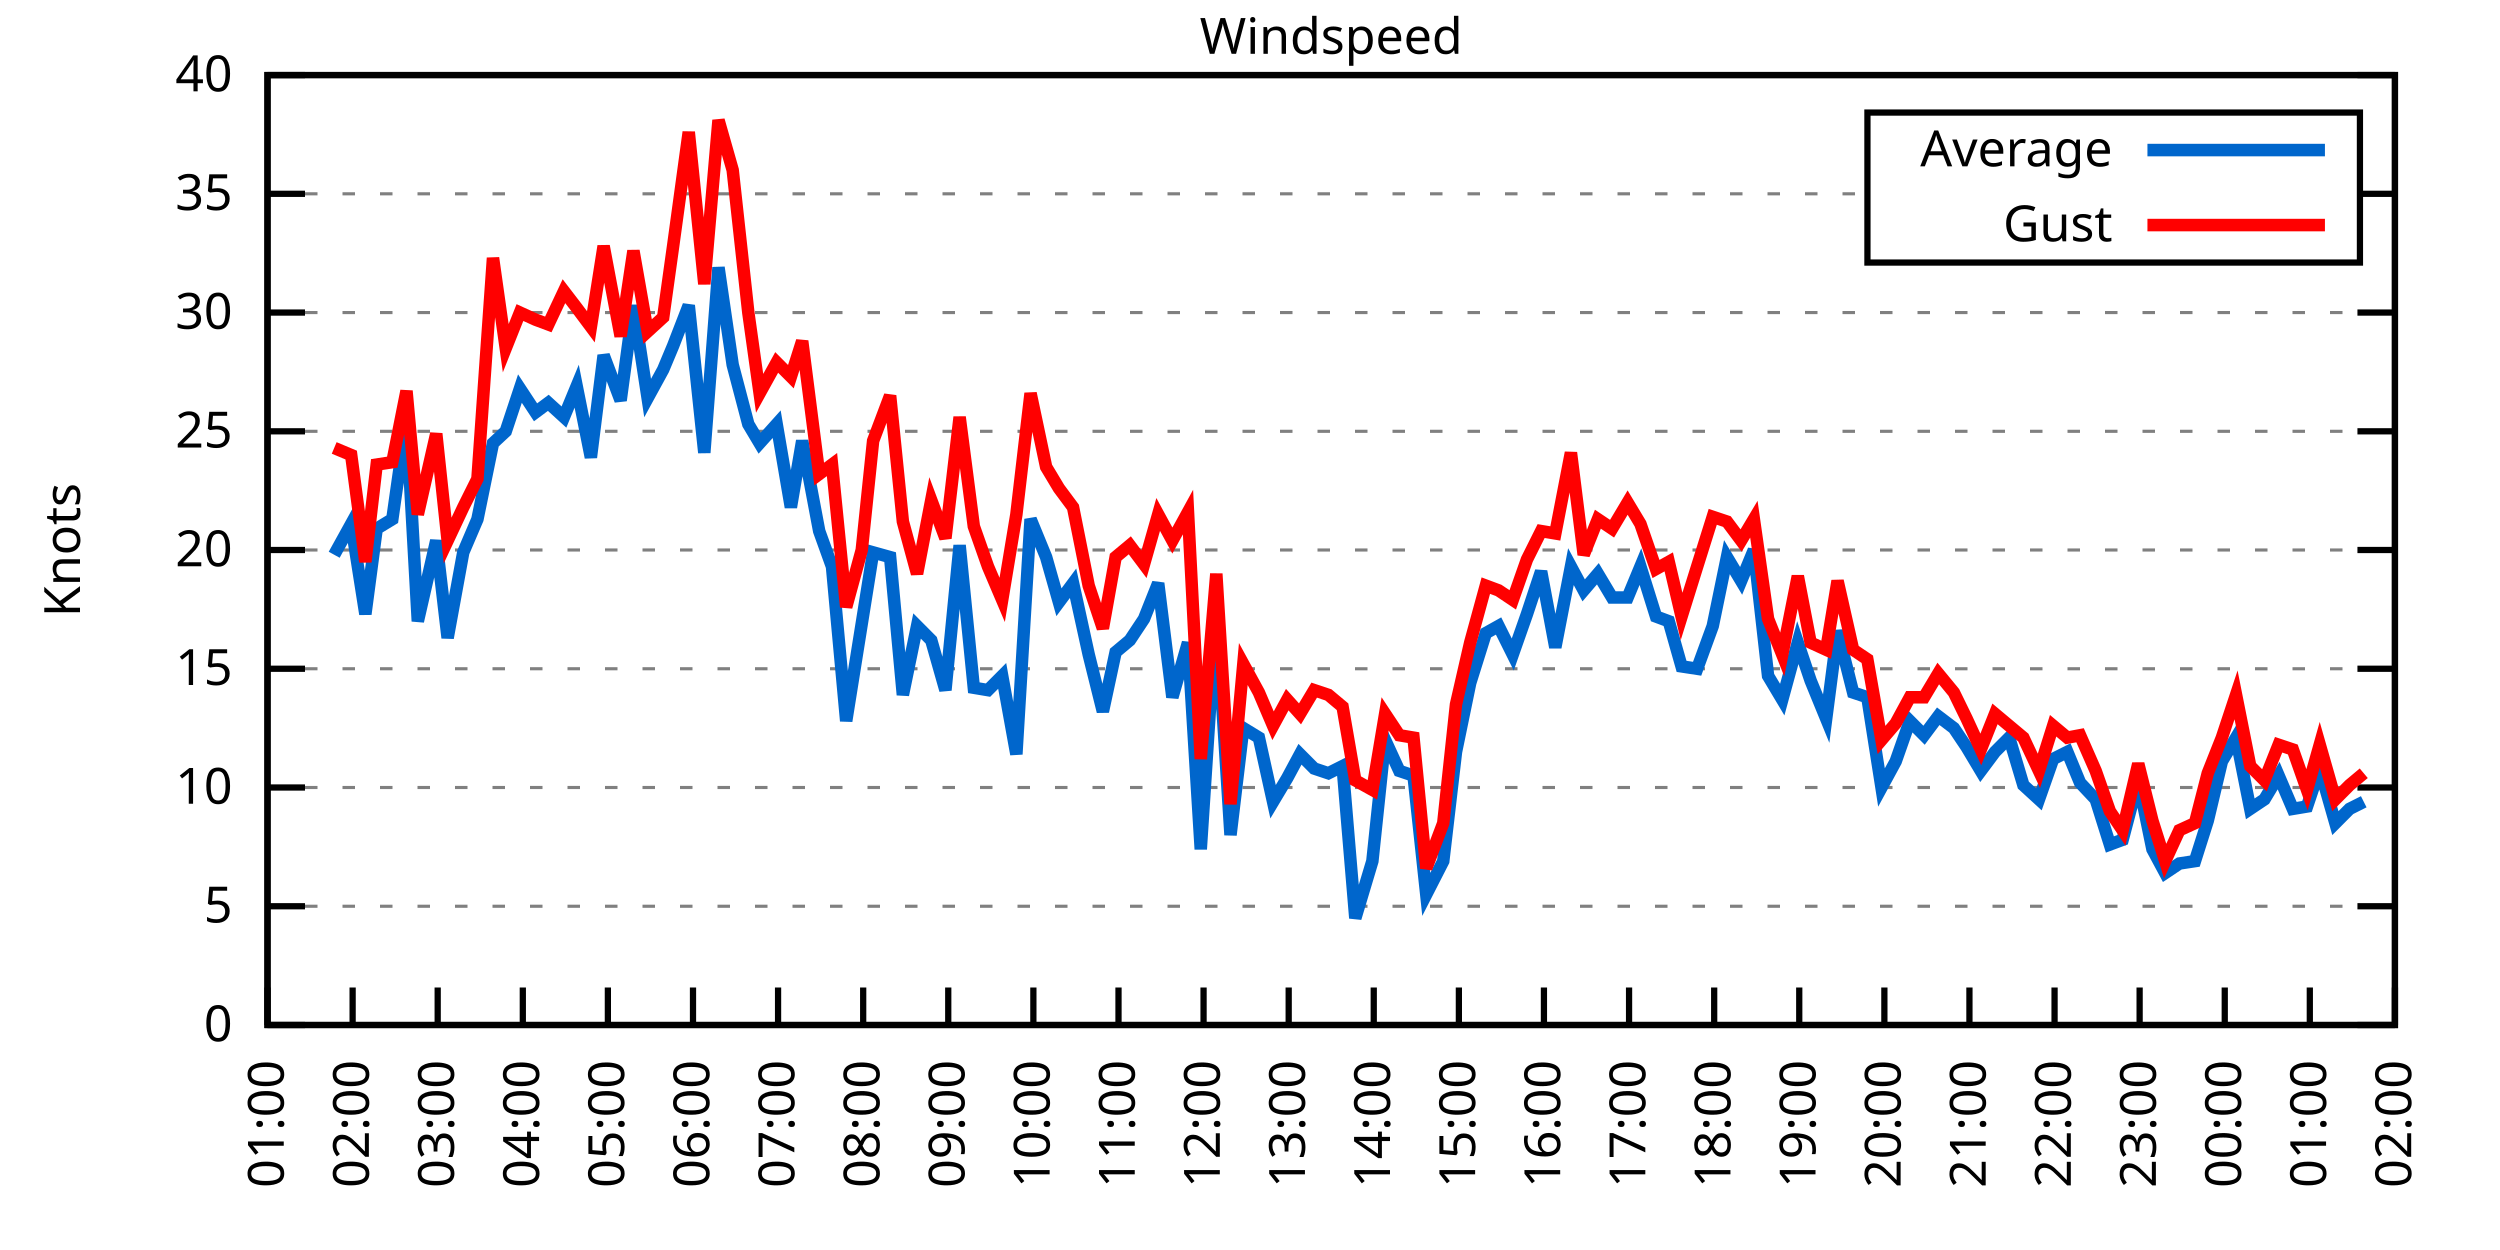
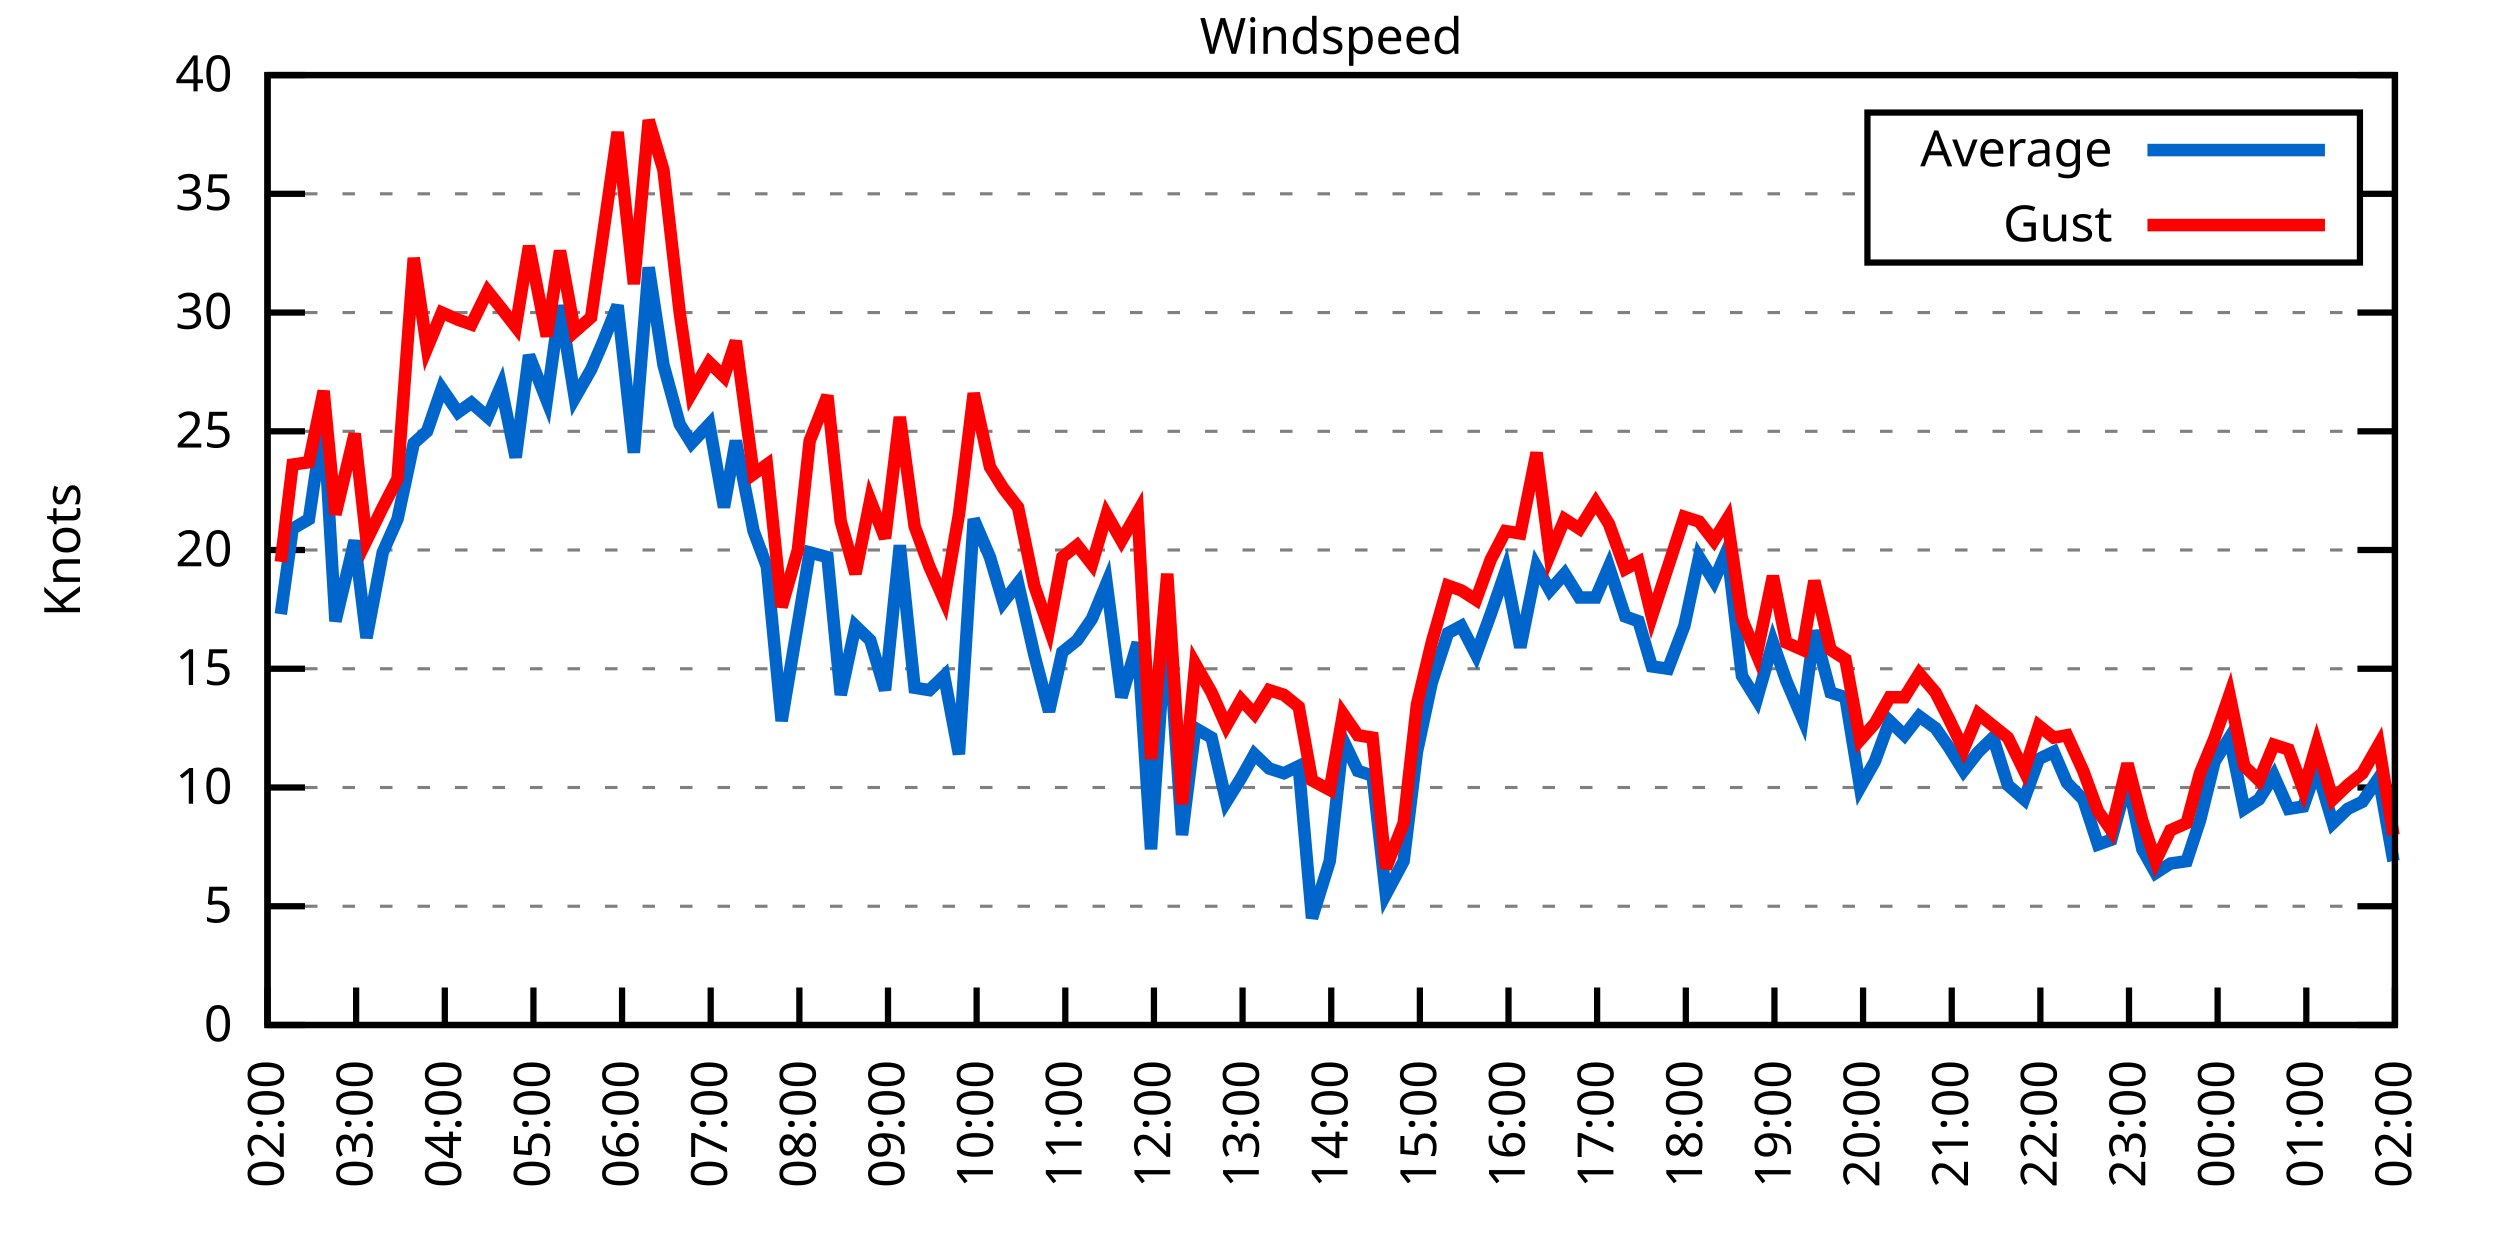
<svg xmlns="http://www.w3.org/2000/svg" xmlns:xlink="http://www.w3.org/1999/xlink" width="400" height="200" viewBox="0 0 400 200">
  <g id="gnuplot_canvas">
    <rect x="0" y="0" width="400" height="200" fill="none" />
    <defs>
      <circle id="gpDot" r="0.5" stroke-width="0.5" stroke="currentColor" />
      <path id="gpPt0" stroke-width="0.333" stroke="currentColor" d="M-1,0 h2 M0,-1 v2" />
      <path id="gpPt1" stroke-width="0.333" stroke="currentColor" d="M-1,-1 L1,1 M1,-1 L-1,1" />
      <path id="gpPt2" stroke-width="0.333" stroke="currentColor" d="M-1,0 L1,0 M0,-1 L0,1 M-1,-1 L1,1 M-1,1 L1,-1" />
      <rect id="gpPt3" stroke-width="0.333" stroke="currentColor" x="-1" y="-1" width="2" height="2" />
      <rect id="gpPt4" stroke-width="0.333" stroke="currentColor" fill="currentColor" x="-1" y="-1" width="2" height="2" />
      <circle id="gpPt5" stroke-width="0.333" stroke="currentColor" cx="0" cy="0" r="1" />
      <use xlink:href="#gpPt5" id="gpPt6" fill="currentColor" stroke="none" />
      <path id="gpPt7" stroke-width="0.333" stroke="currentColor" d="M0,-1.33 L-1.33,0.67 L1.33,0.67 z" />
      <use xlink:href="#gpPt7" id="gpPt8" fill="currentColor" stroke="none" />
      <use xlink:href="#gpPt7" id="gpPt9" stroke="currentColor" transform="rotate(180)" />
      <use xlink:href="#gpPt9" id="gpPt10" fill="currentColor" stroke="none" />
      <use xlink:href="#gpPt3" id="gpPt11" stroke="currentColor" transform="rotate(45)" />
      <use xlink:href="#gpPt11" id="gpPt12" fill="currentColor" stroke="none" />
      <path id="gpPt13" stroke-width="0.333" stroke="currentColor" d="M0,1.330 L1.265,0.411 L0.782,-1.067 L-0.782,-1.076 L-1.265,0.411 z" />
      <use xlink:href="#gpPt13" id="gpPt14" fill="currentColor" stroke="none" />
      <filter id="textbox" filterUnits="objectBoundingBox" x="0" y="0" height="1" width="1">
        <feFlood flood-color="white" flood-opacity="1" result="bgnd" />
        <feComposite in="SourceGraphic" in2="bgnd" operator="atop" />
      </filter>
      <filter id="greybox" filterUnits="objectBoundingBox" x="0" y="0" height="1" width="1">
        <feFlood flood-color="lightgrey" flood-opacity="1" result="grey" />
        <feComposite in="SourceGraphic" in2="grey" operator="atop" />
      </filter>
    </defs>
    <g fill="none" color="white" stroke="currentColor" stroke-width="1.00" stroke-linecap="butt" stroke-linejoin="miter">
</g>
    <g fill="none" color="black" stroke="currentColor" stroke-width="1.00" stroke-linecap="butt" stroke-linejoin="miter">
      <g stroke="none" shape-rendering="crispEdges">
        <polygon fill="rgb(255, 255, 255)" points="42.80,164.00 383.18,164.00 383.18,12.02 42.80,12.02 " />
      </g>
    </g>
    <g fill="none" color="black" stroke="currentColor" stroke-width="1.00" stroke-linecap="butt" stroke-linejoin="miter">
</g>
    <g fill="none" color="black" stroke="black" stroke-width="0.50" stroke-linecap="butt" stroke-linejoin="miter">
</g>
    <g fill="none" color="gray" stroke="currentColor" stroke-width="0.50" stroke-linecap="butt" stroke-linejoin="miter">
      <path stroke="gray" stroke-dasharray="2,4" class="gridline" d="M42.80,164.00 L383.19,164.00  " />
    </g>
    <g fill="none" color="gray" stroke="gray" stroke-width="1.00" stroke-linecap="butt" stroke-linejoin="miter">
</g>
    <g fill="none" color="black" stroke="currentColor" stroke-width="1.00" stroke-linecap="butt" stroke-linejoin="miter">
      <path stroke="black" d="M42.80,164.00 L48.80,164.00 M383.19,164.00 L377.19,164.00  " />
      <g transform="translate(37.20,166.60)" stroke="none" fill="black" font-family="Sans" font-size="8.00" text-anchor="end">
        <text>
          <tspan font-family="Sans"> 0</tspan>
        </text>
      </g>
    </g>
    <g fill="none" color="black" stroke="currentColor" stroke-width="1.00" stroke-linecap="butt" stroke-linejoin="miter">
</g>
    <g fill="none" color="black" stroke="black" stroke-width="0.50" stroke-linecap="butt" stroke-linejoin="miter">
</g>
    <g fill="none" color="gray" stroke="currentColor" stroke-width="0.50" stroke-linecap="butt" stroke-linejoin="miter">
      <path stroke="gray" stroke-dasharray="2,4" class="gridline" d="M42.80,145.00 L383.19,145.00  " />
    </g>
    <g fill="none" color="gray" stroke="gray" stroke-width="1.00" stroke-linecap="butt" stroke-linejoin="miter">
</g>
    <g fill="none" color="black" stroke="currentColor" stroke-width="1.00" stroke-linecap="butt" stroke-linejoin="miter">
      <path stroke="black" d="M42.80,145.00 L48.80,145.00 M383.19,145.00 L377.19,145.00  " />
      <g transform="translate(37.20,147.60)" stroke="none" fill="black" font-family="Sans" font-size="8.00" text-anchor="end">
        <text>
          <tspan font-family="Sans"> 5</tspan>
        </text>
      </g>
    </g>
    <g fill="none" color="black" stroke="currentColor" stroke-width="1.00" stroke-linecap="butt" stroke-linejoin="miter">
</g>
    <g fill="none" color="black" stroke="black" stroke-width="0.50" stroke-linecap="butt" stroke-linejoin="miter">
</g>
    <g fill="none" color="gray" stroke="currentColor" stroke-width="0.50" stroke-linecap="butt" stroke-linejoin="miter">
      <path stroke="gray" stroke-dasharray="2,4" class="gridline" d="M42.80,126.00 L383.19,126.00  " />
    </g>
    <g fill="none" color="gray" stroke="gray" stroke-width="1.00" stroke-linecap="butt" stroke-linejoin="miter">
</g>
    <g fill="none" color="black" stroke="currentColor" stroke-width="1.00" stroke-linecap="butt" stroke-linejoin="miter">
      <path stroke="black" d="M42.80,126.00 L48.80,126.00 M383.19,126.00 L377.19,126.00  " />
      <g transform="translate(37.20,128.60)" stroke="none" fill="black" font-family="Sans" font-size="8.00" text-anchor="end">
        <text>
          <tspan font-family="Sans"> 10</tspan>
        </text>
      </g>
    </g>
    <g fill="none" color="black" stroke="currentColor" stroke-width="1.00" stroke-linecap="butt" stroke-linejoin="miter">
</g>
    <g fill="none" color="black" stroke="black" stroke-width="0.50" stroke-linecap="butt" stroke-linejoin="miter">
</g>
    <g fill="none" color="gray" stroke="currentColor" stroke-width="0.50" stroke-linecap="butt" stroke-linejoin="miter">
      <path stroke="gray" stroke-dasharray="2,4" class="gridline" d="M42.80,107.00 L383.19,107.00  " />
    </g>
    <g fill="none" color="gray" stroke="gray" stroke-width="1.00" stroke-linecap="butt" stroke-linejoin="miter">
</g>
    <g fill="none" color="black" stroke="currentColor" stroke-width="1.00" stroke-linecap="butt" stroke-linejoin="miter">
      <path stroke="black" d="M42.80,107.00 L48.80,107.00 M383.19,107.00 L377.19,107.00  " />
      <g transform="translate(37.20,109.60)" stroke="none" fill="black" font-family="Sans" font-size="8.00" text-anchor="end">
        <text>
          <tspan font-family="Sans"> 15</tspan>
        </text>
      </g>
    </g>
    <g fill="none" color="black" stroke="currentColor" stroke-width="1.00" stroke-linecap="butt" stroke-linejoin="miter">
</g>
    <g fill="none" color="black" stroke="black" stroke-width="0.50" stroke-linecap="butt" stroke-linejoin="miter">
</g>
    <g fill="none" color="gray" stroke="currentColor" stroke-width="0.50" stroke-linecap="butt" stroke-linejoin="miter">
      <path stroke="gray" stroke-dasharray="2,4" class="gridline" d="M42.80,88.00 L383.19,88.00  " />
    </g>
    <g fill="none" color="gray" stroke="gray" stroke-width="1.00" stroke-linecap="butt" stroke-linejoin="miter">
</g>
    <g fill="none" color="black" stroke="currentColor" stroke-width="1.00" stroke-linecap="butt" stroke-linejoin="miter">
      <path stroke="black" d="M42.80,88.00 L48.80,88.00 M383.19,88.00 L377.19,88.00  " />
      <g transform="translate(37.20,90.60)" stroke="none" fill="black" font-family="Sans" font-size="8.00" text-anchor="end">
        <text>
          <tspan font-family="Sans"> 20</tspan>
        </text>
      </g>
    </g>
    <g fill="none" color="black" stroke="currentColor" stroke-width="1.00" stroke-linecap="butt" stroke-linejoin="miter">
</g>
    <g fill="none" color="black" stroke="black" stroke-width="0.50" stroke-linecap="butt" stroke-linejoin="miter">
</g>
    <g fill="none" color="gray" stroke="currentColor" stroke-width="0.50" stroke-linecap="butt" stroke-linejoin="miter">
      <path stroke="gray" stroke-dasharray="2,4" class="gridline" d="M42.80,69.01 L383.19,69.01  " />
    </g>
    <g fill="none" color="gray" stroke="gray" stroke-width="1.00" stroke-linecap="butt" stroke-linejoin="miter">
</g>
    <g fill="none" color="black" stroke="currentColor" stroke-width="1.00" stroke-linecap="butt" stroke-linejoin="miter">
      <path stroke="black" d="M42.80,69.01 L48.80,69.01 M383.19,69.01 L377.19,69.01  " />
      <g transform="translate(37.20,71.61)" stroke="none" fill="black" font-family="Sans" font-size="8.00" text-anchor="end">
        <text>
          <tspan font-family="Sans"> 25</tspan>
        </text>
      </g>
    </g>
    <g fill="none" color="black" stroke="currentColor" stroke-width="1.00" stroke-linecap="butt" stroke-linejoin="miter">
</g>
    <g fill="none" color="black" stroke="black" stroke-width="0.50" stroke-linecap="butt" stroke-linejoin="miter">
</g>
    <g fill="none" color="gray" stroke="currentColor" stroke-width="0.50" stroke-linecap="butt" stroke-linejoin="miter">
      <path stroke="gray" stroke-dasharray="2,4" class="gridline" d="M42.80,50.01 L383.19,50.01  " />
    </g>
    <g fill="none" color="gray" stroke="gray" stroke-width="1.00" stroke-linecap="butt" stroke-linejoin="miter">
</g>
    <g fill="none" color="black" stroke="currentColor" stroke-width="1.00" stroke-linecap="butt" stroke-linejoin="miter">
      <path stroke="black" d="M42.80,50.01 L48.80,50.01 M383.19,50.01 L377.19,50.01  " />
      <g transform="translate(37.20,52.61)" stroke="none" fill="black" font-family="Sans" font-size="8.00" text-anchor="end">
        <text>
          <tspan font-family="Sans"> 30</tspan>
        </text>
      </g>
    </g>
    <g fill="none" color="black" stroke="currentColor" stroke-width="1.00" stroke-linecap="butt" stroke-linejoin="miter">
</g>
    <g fill="none" color="black" stroke="black" stroke-width="0.50" stroke-linecap="butt" stroke-linejoin="miter">
</g>
    <g fill="none" color="gray" stroke="currentColor" stroke-width="0.50" stroke-linecap="butt" stroke-linejoin="miter">
      <path stroke="gray" stroke-dasharray="2,4" class="gridline" d="M42.80,31.01 L298.79,31.01 M377.59,31.01 L383.19,31.01  " />
    </g>
    <g fill="none" color="gray" stroke="gray" stroke-width="1.00" stroke-linecap="butt" stroke-linejoin="miter">
</g>
    <g fill="none" color="black" stroke="currentColor" stroke-width="1.00" stroke-linecap="butt" stroke-linejoin="miter">
      <path stroke="black" d="M42.80,31.01 L48.80,31.01 M383.19,31.01 L377.19,31.01  " />
      <g transform="translate(37.20,33.61)" stroke="none" fill="black" font-family="Sans" font-size="8.00" text-anchor="end">
        <text>
          <tspan font-family="Sans"> 35</tspan>
        </text>
      </g>
    </g>
    <g fill="none" color="black" stroke="currentColor" stroke-width="1.00" stroke-linecap="butt" stroke-linejoin="miter">
</g>
    <g fill="none" color="black" stroke="black" stroke-width="0.50" stroke-linecap="butt" stroke-linejoin="miter">
</g>
    <g fill="none" color="gray" stroke="currentColor" stroke-width="0.50" stroke-linecap="butt" stroke-linejoin="miter">
      <path stroke="gray" stroke-dasharray="2,4" class="gridline" d="M42.80,12.01 L383.19,12.01  " />
    </g>
    <g fill="none" color="gray" stroke="gray" stroke-width="1.00" stroke-linecap="butt" stroke-linejoin="miter">
</g>
    <g fill="none" color="black" stroke="currentColor" stroke-width="1.00" stroke-linecap="butt" stroke-linejoin="miter">
      <path stroke="black" d="M42.80,12.01 L48.80,12.01 M383.19,12.01 L377.19,12.01  " />
      <g transform="translate(37.20,14.61)" stroke="none" fill="black" font-family="Sans" font-size="8.00" text-anchor="end">
        <text>
          <tspan font-family="Sans"> 40</tspan>
        </text>
      </g>
    </g>
    <g fill="none" color="black" stroke="currentColor" stroke-width="1.00" stroke-linecap="butt" stroke-linejoin="miter">
      <path stroke="black" d="M42.80,164.00 L42.80,158.00  " />
      <g transform="translate(45.40,169.60) rotate(270.00)" stroke="none" fill="black" font-family="Sans" font-size="8.00" text-anchor="end">
        <text>
-           <tspan font-family="Sans">01:00</tspan>
-         </text>
-       </g>
-     </g>
-     <g fill="none" color="black" stroke="currentColor" stroke-width="1.00" stroke-linecap="butt" stroke-linejoin="miter">
-       <path stroke="black" d="M56.42,164.00 L56.42,158.00  " />
-       <g transform="translate(59.02,169.60) rotate(270.00)" stroke="none" fill="black" font-family="Sans" font-size="8.00" text-anchor="end">
-         <text>
          <tspan font-family="Sans">02:00</tspan>
        </text>
      </g>
    </g>
    <g fill="none" color="black" stroke="currentColor" stroke-width="1.00" stroke-linecap="butt" stroke-linejoin="miter">
-       <path stroke="black" d="M70.03,164.00 L70.03,158.00  " />
-       <g transform="translate(72.63,169.60) rotate(270.00)" stroke="none" fill="black" font-family="Sans" font-size="8.00" text-anchor="end">
+       <path stroke="black" d="M56.98,164.00 L56.98,158.00  " />
+       <g transform="translate(59.58,169.60) rotate(270.00)" stroke="none" fill="black" font-family="Sans" font-size="8.00" text-anchor="end">
        <text>
          <tspan font-family="Sans">03:00</tspan>
        </text>
      </g>
    </g>
    <g fill="none" color="black" stroke="currentColor" stroke-width="1.00" stroke-linecap="butt" stroke-linejoin="miter">
-       <path stroke="black" d="M83.65,164.00 L83.65,158.00  " />
-       <g transform="translate(86.25,169.60) rotate(270.00)" stroke="none" fill="black" font-family="Sans" font-size="8.00" text-anchor="end">
+       <path stroke="black" d="M71.17,164.00 L71.17,158.00  " />
+       <g transform="translate(73.77,169.60) rotate(270.00)" stroke="none" fill="black" font-family="Sans" font-size="8.00" text-anchor="end">
        <text>
          <tspan font-family="Sans">04:00</tspan>
        </text>
      </g>
    </g>
    <g fill="none" color="black" stroke="currentColor" stroke-width="1.00" stroke-linecap="butt" stroke-linejoin="miter">
-       <path stroke="black" d="M97.26,164.00 L97.26,158.00  " />
-       <g transform="translate(99.86,169.60) rotate(270.00)" stroke="none" fill="black" font-family="Sans" font-size="8.00" text-anchor="end">
+       <path stroke="black" d="M85.35,164.00 L85.35,158.00  " />
+       <g transform="translate(87.95,169.60) rotate(270.00)" stroke="none" fill="black" font-family="Sans" font-size="8.00" text-anchor="end">
        <text>
          <tspan font-family="Sans">05:00</tspan>
        </text>
      </g>
    </g>
    <g fill="none" color="black" stroke="currentColor" stroke-width="1.00" stroke-linecap="butt" stroke-linejoin="miter">
-       <path stroke="black" d="M110.88,164.00 L110.88,158.00  " />
-       <g transform="translate(113.48,169.60) rotate(270.00)" stroke="none" fill="black" font-family="Sans" font-size="8.00" text-anchor="end">
+       <path stroke="black" d="M99.53,164.00 L99.53,158.00  " />
+       <g transform="translate(102.13,169.60) rotate(270.00)" stroke="none" fill="black" font-family="Sans" font-size="8.00" text-anchor="end">
        <text>
          <tspan font-family="Sans">06:00</tspan>
        </text>
      </g>
    </g>
    <g fill="none" color="black" stroke="currentColor" stroke-width="1.00" stroke-linecap="butt" stroke-linejoin="miter">
-       <path stroke="black" d="M124.49,164.00 L124.49,158.00  " />
-       <g transform="translate(127.09,169.60) rotate(270.00)" stroke="none" fill="black" font-family="Sans" font-size="8.00" text-anchor="end">
+       <path stroke="black" d="M113.71,164.00 L113.71,158.00  " />
+       <g transform="translate(116.31,169.60) rotate(270.00)" stroke="none" fill="black" font-family="Sans" font-size="8.00" text-anchor="end">
        <text>
          <tspan font-family="Sans">07:00</tspan>
        </text>
      </g>
    </g>
    <g fill="none" color="black" stroke="currentColor" stroke-width="1.00" stroke-linecap="butt" stroke-linejoin="miter">
-       <path stroke="black" d="M138.11,164.00 L138.11,158.00  " />
-       <g transform="translate(140.71,169.60) rotate(270.00)" stroke="none" fill="black" font-family="Sans" font-size="8.00" text-anchor="end">
+       <path stroke="black" d="M127.90,164.00 L127.90,158.00  " />
+       <g transform="translate(130.50,169.60) rotate(270.00)" stroke="none" fill="black" font-family="Sans" font-size="8.00" text-anchor="end">
        <text>
          <tspan font-family="Sans">08:00</tspan>
        </text>
      </g>
    </g>
    <g fill="none" color="black" stroke="currentColor" stroke-width="1.00" stroke-linecap="butt" stroke-linejoin="miter">
-       <path stroke="black" d="M151.72,164.00 L151.72,158.00  " />
-       <g transform="translate(154.32,169.60) rotate(270.00)" stroke="none" fill="black" font-family="Sans" font-size="8.00" text-anchor="end">
+       <path stroke="black" d="M142.08,164.00 L142.08,158.00  " />
+       <g transform="translate(144.68,169.60) rotate(270.00)" stroke="none" fill="black" font-family="Sans" font-size="8.00" text-anchor="end">
        <text>
          <tspan font-family="Sans">09:00</tspan>
        </text>
      </g>
    </g>
    <g fill="none" color="black" stroke="currentColor" stroke-width="1.00" stroke-linecap="butt" stroke-linejoin="miter">
-       <path stroke="black" d="M165.34,164.00 L165.34,158.00  " />
-       <g transform="translate(167.94,169.60) rotate(270.00)" stroke="none" fill="black" font-family="Sans" font-size="8.00" text-anchor="end">
+       <path stroke="black" d="M156.26,164.00 L156.26,158.00  " />
+       <g transform="translate(158.86,169.60) rotate(270.00)" stroke="none" fill="black" font-family="Sans" font-size="8.00" text-anchor="end">
        <text>
          <tspan font-family="Sans">10:00</tspan>
        </text>
      </g>
    </g>
    <g fill="none" color="black" stroke="currentColor" stroke-width="1.00" stroke-linecap="butt" stroke-linejoin="miter">
-       <path stroke="black" d="M178.96,164.00 L178.96,158.00  " />
-       <g transform="translate(181.56,169.60) rotate(270.00)" stroke="none" fill="black" font-family="Sans" font-size="8.00" text-anchor="end">
+       <path stroke="black" d="M170.45,164.00 L170.45,158.00  " />
+       <g transform="translate(173.05,169.60) rotate(270.00)" stroke="none" fill="black" font-family="Sans" font-size="8.00" text-anchor="end">
        <text>
          <tspan font-family="Sans">11:00</tspan>
        </text>
      </g>
    </g>
    <g fill="none" color="black" stroke="currentColor" stroke-width="1.00" stroke-linecap="butt" stroke-linejoin="miter">
-       <path stroke="black" d="M192.57,164.00 L192.57,158.00  " />
-       <g transform="translate(195.17,169.60) rotate(270.00)" stroke="none" fill="black" font-family="Sans" font-size="8.00" text-anchor="end">
+       <path stroke="black" d="M184.63,164.00 L184.63,158.00  " />
+       <g transform="translate(187.23,169.60) rotate(270.00)" stroke="none" fill="black" font-family="Sans" font-size="8.00" text-anchor="end">
        <text>
          <tspan font-family="Sans">12:00</tspan>
        </text>
      </g>
    </g>
    <g fill="none" color="black" stroke="currentColor" stroke-width="1.00" stroke-linecap="butt" stroke-linejoin="miter">
-       <path stroke="black" d="M206.19,164.00 L206.19,158.00  " />
-       <g transform="translate(208.79,169.60) rotate(270.00)" stroke="none" fill="black" font-family="Sans" font-size="8.00" text-anchor="end">
+       <path stroke="black" d="M198.81,164.00 L198.81,158.00  " />
+       <g transform="translate(201.41,169.60) rotate(270.00)" stroke="none" fill="black" font-family="Sans" font-size="8.00" text-anchor="end">
        <text>
          <tspan font-family="Sans">13:00</tspan>
        </text>
      </g>
    </g>
    <g fill="none" color="black" stroke="currentColor" stroke-width="1.00" stroke-linecap="butt" stroke-linejoin="miter">
-       <path stroke="black" d="M219.80,164.00 L219.80,158.00  " />
-       <g transform="translate(222.40,169.60) rotate(270.00)" stroke="none" fill="black" font-family="Sans" font-size="8.00" text-anchor="end">
+       <path stroke="black" d="M213.00,164.00 L213.00,158.00  " />
+       <g transform="translate(215.60,169.60) rotate(270.00)" stroke="none" fill="black" font-family="Sans" font-size="8.00" text-anchor="end">
        <text>
          <tspan font-family="Sans">14:00</tspan>
        </text>
      </g>
    </g>
    <g fill="none" color="black" stroke="currentColor" stroke-width="1.00" stroke-linecap="butt" stroke-linejoin="miter">
-       <path stroke="black" d="M233.42,164.00 L233.42,158.00  " />
-       <g transform="translate(236.02,169.60) rotate(270.00)" stroke="none" fill="black" font-family="Sans" font-size="8.00" text-anchor="end">
+       <path stroke="black" d="M227.18,164.00 L227.18,158.00  " />
+       <g transform="translate(229.78,169.60) rotate(270.00)" stroke="none" fill="black" font-family="Sans" font-size="8.00" text-anchor="end">
        <text>
          <tspan font-family="Sans">15:00</tspan>
        </text>
      </g>
    </g>
    <g fill="none" color="black" stroke="currentColor" stroke-width="1.00" stroke-linecap="butt" stroke-linejoin="miter">
-       <path stroke="black" d="M247.03,164.00 L247.03,158.00  " />
-       <g transform="translate(249.63,169.60) rotate(270.00)" stroke="none" fill="black" font-family="Sans" font-size="8.00" text-anchor="end">
+       <path stroke="black" d="M241.36,164.00 L241.36,158.00  " />
+       <g transform="translate(243.96,169.60) rotate(270.00)" stroke="none" fill="black" font-family="Sans" font-size="8.00" text-anchor="end">
        <text>
          <tspan font-family="Sans">16:00</tspan>
        </text>
      </g>
    </g>
    <g fill="none" color="black" stroke="currentColor" stroke-width="1.00" stroke-linecap="butt" stroke-linejoin="miter">
-       <path stroke="black" d="M260.65,164.00 L260.65,158.00  " />
-       <g transform="translate(263.25,169.60) rotate(270.00)" stroke="none" fill="black" font-family="Sans" font-size="8.00" text-anchor="end">
+       <path stroke="black" d="M255.54,164.00 L255.54,158.00  " />
+       <g transform="translate(258.14,169.60) rotate(270.00)" stroke="none" fill="black" font-family="Sans" font-size="8.00" text-anchor="end">
        <text>
          <tspan font-family="Sans">17:00</tspan>
        </text>
      </g>
    </g>
    <g fill="none" color="black" stroke="currentColor" stroke-width="1.00" stroke-linecap="butt" stroke-linejoin="miter">
-       <path stroke="black" d="M274.27,164.00 L274.27,158.00  " />
-       <g transform="translate(276.87,169.60) rotate(270.00)" stroke="none" fill="black" font-family="Sans" font-size="8.00" text-anchor="end">
+       <path stroke="black" d="M269.73,164.00 L269.73,158.00  " />
+       <g transform="translate(272.33,169.60) rotate(270.00)" stroke="none" fill="black" font-family="Sans" font-size="8.00" text-anchor="end">
        <text>
          <tspan font-family="Sans">18:00</tspan>
        </text>
      </g>
    </g>
    <g fill="none" color="black" stroke="currentColor" stroke-width="1.00" stroke-linecap="butt" stroke-linejoin="miter">
-       <path stroke="black" d="M287.88,164.00 L287.88,158.00  " />
-       <g transform="translate(290.48,169.60) rotate(270.00)" stroke="none" fill="black" font-family="Sans" font-size="8.00" text-anchor="end">
+       <path stroke="black" d="M283.91,164.00 L283.91,158.00  " />
+       <g transform="translate(286.51,169.60) rotate(270.00)" stroke="none" fill="black" font-family="Sans" font-size="8.00" text-anchor="end">
        <text>
          <tspan font-family="Sans">19:00</tspan>
        </text>
      </g>
    </g>
    <g fill="none" color="black" stroke="currentColor" stroke-width="1.00" stroke-linecap="butt" stroke-linejoin="miter">
-       <path stroke="black" d="M301.50,164.00 L301.50,158.00  " />
-       <g transform="translate(304.10,169.60) rotate(270.00)" stroke="none" fill="black" font-family="Sans" font-size="8.00" text-anchor="end">
+       <path stroke="black" d="M298.09,164.00 L298.09,158.00  " />
+       <g transform="translate(300.69,169.60) rotate(270.00)" stroke="none" fill="black" font-family="Sans" font-size="8.00" text-anchor="end">
        <text>
          <tspan font-family="Sans">20:00</tspan>
        </text>
      </g>
    </g>
    <g fill="none" color="black" stroke="currentColor" stroke-width="1.00" stroke-linecap="butt" stroke-linejoin="miter">
-       <path stroke="black" d="M315.11,164.00 L315.11,158.00  " />
-       <g transform="translate(317.71,169.60) rotate(270.00)" stroke="none" fill="black" font-family="Sans" font-size="8.00" text-anchor="end">
+       <path stroke="black" d="M312.28,164.00 L312.28,158.00  " />
+       <g transform="translate(314.88,169.60) rotate(270.00)" stroke="none" fill="black" font-family="Sans" font-size="8.00" text-anchor="end">
        <text>
          <tspan font-family="Sans">21:00</tspan>
        </text>
      </g>
    </g>
    <g fill="none" color="black" stroke="currentColor" stroke-width="1.00" stroke-linecap="butt" stroke-linejoin="miter">
-       <path stroke="black" d="M328.73,164.00 L328.73,158.00  " />
-       <g transform="translate(331.33,169.60) rotate(270.00)" stroke="none" fill="black" font-family="Sans" font-size="8.00" text-anchor="end">
+       <path stroke="black" d="M326.46,164.00 L326.46,158.00  " />
+       <g transform="translate(329.06,169.60) rotate(270.00)" stroke="none" fill="black" font-family="Sans" font-size="8.00" text-anchor="end">
        <text>
          <tspan font-family="Sans">22:00</tspan>
        </text>
      </g>
    </g>
    <g fill="none" color="black" stroke="currentColor" stroke-width="1.00" stroke-linecap="butt" stroke-linejoin="miter">
-       <path stroke="black" d="M342.34,164.00 L342.34,158.00  " />
-       <g transform="translate(344.94,169.60) rotate(270.00)" stroke="none" fill="black" font-family="Sans" font-size="8.00" text-anchor="end">
+       <path stroke="black" d="M340.64,164.00 L340.64,158.00  " />
+       <g transform="translate(343.24,169.60) rotate(270.00)" stroke="none" fill="black" font-family="Sans" font-size="8.00" text-anchor="end">
        <text>
          <tspan font-family="Sans">23:00</tspan>
        </text>
      </g>
    </g>
    <g fill="none" color="black" stroke="currentColor" stroke-width="1.00" stroke-linecap="butt" stroke-linejoin="miter">
-       <path stroke="black" d="M355.96,164.00 L355.96,158.00  " />
-       <g transform="translate(358.56,169.60) rotate(270.00)" stroke="none" fill="black" font-family="Sans" font-size="8.00" text-anchor="end">
+       <path stroke="black" d="M354.82,164.00 L354.82,158.00  " />
+       <g transform="translate(357.42,169.60) rotate(270.00)" stroke="none" fill="black" font-family="Sans" font-size="8.00" text-anchor="end">
        <text>
          <tspan font-family="Sans">00:00</tspan>
        </text>
      </g>
    </g>
    <g fill="none" color="black" stroke="currentColor" stroke-width="1.00" stroke-linecap="butt" stroke-linejoin="miter">
-       <path stroke="black" d="M369.57,164.00 L369.57,158.00  " />
-       <g transform="translate(372.17,169.60) rotate(270.00)" stroke="none" fill="black" font-family="Sans" font-size="8.00" text-anchor="end">
+       <path stroke="black" d="M369.01,164.00 L369.01,158.00  " />
+       <g transform="translate(371.61,169.60) rotate(270.00)" stroke="none" fill="black" font-family="Sans" font-size="8.00" text-anchor="end">
        <text>
          <tspan font-family="Sans">01:00</tspan>
        </text>
      </g>
    </g>
    <g fill="none" color="black" stroke="currentColor" stroke-width="1.00" stroke-linecap="butt" stroke-linejoin="miter">
      <path stroke="black" d="M383.19,164.00 L383.19,158.00  " />
      <g transform="translate(385.79,169.60) rotate(270.00)" stroke="none" fill="black" font-family="Sans" font-size="8.00" text-anchor="end">
        <text>
          <tspan font-family="Sans">02:00</tspan>
        </text>
      </g>
    </g>
    <g fill="none" color="black" stroke="currentColor" stroke-width="1.00" stroke-linecap="butt" stroke-linejoin="miter">
</g>
    <g fill="none" color="black" stroke="currentColor" stroke-width="1.00" stroke-linecap="butt" stroke-linejoin="miter">
      <path stroke="black" d="M42.80,12.01 L42.80,164.00 L383.19,164.00 L383.19,12.01 L42.80,12.01 Z  " />
    </g>
    <g fill="none" color="black" stroke="currentColor" stroke-width="1.00" stroke-linecap="butt" stroke-linejoin="miter">
</g>
    <g fill="none" color="black" stroke="currentColor" stroke-width="1.00" stroke-linecap="butt" stroke-linejoin="miter">
      <path stroke="black" d="M298.79,42.01 L298.79,18.01 L377.59,18.01 L377.59,42.01 L298.79,42.01 Z  " />
    </g>
    <g id="Windspeed_plot_1">
      <g fill="none" color="white" stroke="black" stroke-width="2.00" stroke-linecap="butt" stroke-linejoin="miter">
</g>
      <g fill="none" color="black" stroke="currentColor" stroke-width="2.00" stroke-linecap="butt" stroke-linejoin="miter">
        <g transform="translate(337.99,26.61)" stroke="none" fill="black" font-family="Sans" font-size="8.00" text-anchor="end">
          <text>
            <tspan font-family="Sans">Average</tspan>
          </text>
        </g>
      </g>
      <g fill="none" color="black" stroke="currentColor" stroke-width="2.00" stroke-linecap="butt" stroke-linejoin="miter">
-         <path stroke="rgb(  0, 102, 204)" d="M343.59,24.01 L371.99,24.01 M53.47,88.76 L56.19,83.83 L58.46,98.26 L60.27,84.59 L62.77,83.07 L65.04,67.11   L66.85,99.40 L69.80,86.49 L71.62,102.06 L74.12,88.38 L76.39,83.07 L78.88,70.91 L80.92,69.01 L83.19,62.17   L85.69,65.97 L87.73,64.45 L90.23,66.73 L92.27,61.79 L94.54,73.19 L96.58,56.85 L99.30,64.07 L101.35,48.87   L103.62,63.69 L106.11,59.13 L107.70,55.33 L110.20,48.87 L112.69,72.43 L114.96,42.79 L117.23,58.37 L119.73,67.87   L121.54,70.91 L124.27,67.87 L126.54,81.17 L128.35,70.53 L131.07,84.97 L133.12,90.66 L135.39,115.36 L137.88,99.78   L139.70,88.38 L142.42,89.14 L144.46,111.18 L146.73,100.16 L149.00,102.44 L151.27,110.42 L153.54,87.25 L155.81,110.04   L158.08,110.42 L160.35,108.14 L162.62,120.68 L164.89,83.07 L167.38,89.14 L169.43,96.36 L171.69,93.32 L174.19,104.72   L176.46,113.84 L178.50,104.34 L180.77,102.44 L183.04,99.02 L185.31,93.32 L187.58,111.56 L190.08,102.82 L192.12,135.88   L194.61,97.88 L196.88,133.60 L198.93,116.50 L201.42,118.02 L203.69,128.28 L205.96,124.48 L208.00,120.68 L210.27,122.96   L212.54,123.72 L214.81,122.58 L216.85,146.90 L219.58,137.78 L221.62,118.40 L223.89,123.34 L226.16,124.10 L228.20,143.10   L230.92,137.78 L232.96,120.30 L235.23,109.28 L237.73,101.30 L239.77,100.16 L242.04,104.72 L244.31,98.26 L246.58,91.42   L248.85,103.58 L251.35,90.66 L253.39,94.46 L255.66,91.80 L257.93,95.60 L260.42,95.60 L262.47,90.66 L264.96,98.64   L267.00,99.40 L269.05,106.62 L271.54,107.00 L274.04,100.16 L276.31,89.14 L278.58,92.94 L280.62,88.00 L282.89,108.14   L285.16,111.94 L287.65,102.82 L289.70,108.90 L292.19,114.98 L294.01,100.92 L296.50,110.80 L298.77,111.56 L301.04,126.00   L303.31,121.82 L305.58,115.36 L307.85,117.64 L310.12,114.60 L312.62,116.50 L314.66,119.54 L316.93,123.34 L319.20,120.30   L321.47,118.02 L323.74,125.62 L326.23,127.90 L328.50,121.44 L330.77,120.30 L332.81,125.24 L335.31,127.90 L337.58,135.12   L339.62,134.36 L342.12,124.86 L344.39,135.88 L346.43,139.68 L348.70,138.16 L351.19,137.78 L353.24,131.32 L355.50,121.82   L357.77,118.02 L360.04,129.42 L362.31,127.90 L364.58,124.10 L366.85,129.42 L369.12,129.04 L371.16,122.96 L373.66,131.70   L375.93,129.42 L378.20,128.28  " />
+         <path stroke="rgb(  0, 102, 204)" d="M343.59,24.01 L371.99,24.01 M44.93,98.26 L46.82,84.59 L49.42,83.07 L51.78,67.11 L53.67,99.40 L56.75,86.49   L58.64,102.06 L61.24,88.38 L63.60,83.07 L66.20,70.91 L68.33,69.01 L70.69,62.17 L73.29,65.97 L75.42,64.45   L78.02,66.73 L80.15,61.79 L82.51,73.19 L84.64,56.85 L87.48,64.07 L89.60,48.87 L91.97,63.69 L94.57,59.13   L96.22,55.33 L98.82,48.87 L101.42,72.43 L103.79,42.79 L106.15,58.37 L108.75,67.87 L110.64,70.91 L113.48,67.87   L115.84,81.17 L117.73,70.53 L120.57,84.97 L122.70,90.66 L125.06,115.36 L127.66,99.78 L129.55,88.38 L132.39,89.14   L134.52,111.18 L136.88,100.16 L139.24,102.44 L141.61,110.42 L143.97,87.25 L146.34,110.04 L148.70,110.42 L151.06,108.14   L153.43,120.68 L155.79,83.07 L158.39,89.14 L160.52,96.36 L162.88,93.32 L165.48,104.72 L167.85,113.84 L169.97,104.34   L172.34,102.44 L174.70,99.02 L177.06,93.32 L179.43,111.56 L182.03,102.82 L184.16,135.88 L186.76,97.88 L189.12,133.60   L191.25,116.50 L193.85,118.02 L196.21,128.28 L198.58,124.48 L200.70,120.68 L203.07,122.96 L205.43,123.72 L207.79,122.58   L209.92,146.90 L212.76,137.78 L214.89,118.40 L217.25,123.34 L219.61,124.10 L221.74,143.10 L224.58,137.78 L226.71,120.30   L229.07,109.28 L231.67,101.30 L233.80,100.16 L236.16,104.72 L238.52,98.26 L240.89,91.42 L243.25,103.58 L245.85,90.66   L247.98,94.46 L250.34,91.80 L252.71,95.60 L255.31,95.60 L257.43,90.66 L260.04,98.64 L262.16,99.40 L264.29,106.62   L266.89,107.00 L269.49,100.16 L271.85,89.14 L274.22,92.94 L276.35,88.00 L278.71,108.14 L281.07,111.94 L283.67,102.82   L285.80,108.90 L288.40,114.98 L290.29,100.92 L292.89,110.80 L295.26,111.56 L297.62,126.00 L299.98,121.82 L302.35,115.36   L304.71,117.64 L307.08,114.60 L309.68,116.50 L311.80,119.54 L314.17,123.34 L316.53,120.30 L318.89,118.02 L321.26,125.62   L323.86,127.90 L326.22,121.44 L328.59,120.30 L330.71,125.24 L333.31,127.90 L335.68,135.12 L337.80,134.36 L340.40,124.86   L342.77,135.88 L344.90,139.68 L347.26,138.16 L349.86,137.78 L351.99,131.32 L354.35,121.82 L356.72,118.02 L359.08,129.42   L361.44,127.90 L363.81,124.10 L366.17,129.42 L368.53,129.04 L370.66,122.96 L373.26,131.70 L375.63,129.42 L377.99,128.28   L380.59,124.48 L382.95,137.78  " />
      </g>
    </g>
    <g id="Windspeed_plot_2">
      <g fill="none" color="black" stroke="currentColor" stroke-width="2.00" stroke-linecap="butt" stroke-linejoin="miter">
        <g transform="translate(337.99,38.61)" stroke="none" fill="black" font-family="Sans" font-size="8.00" text-anchor="end">
          <text>
            <tspan font-family="Sans">Gust</tspan>
          </text>
        </g>
      </g>
      <g fill="none" color="black" stroke="currentColor" stroke-width="2.00" stroke-linecap="butt" stroke-linejoin="miter">
-         <path stroke="rgb(255,   0,   0)" d="M343.59,36.01 L371.99,36.01 M53.47,71.67 L56.19,72.81 L58.46,89.90 L60.27,74.33 L62.77,73.95 L65.04,62.55   L66.85,82.31 L69.80,69.39 L71.62,86.49 L74.12,81.17 L76.39,76.61 L78.88,41.27 L80.92,55.71 L83.19,50.01   L85.69,51.15 L87.73,51.91 L90.23,46.59 L92.27,49.25 L94.54,52.29 L96.58,39.37 L99.30,53.81 L101.35,40.13   L103.62,53.05 L106.11,50.77 L107.70,39.37 L110.20,21.13 L112.69,45.45 L114.96,19.23 L117.23,27.21 L119.73,50.01   L121.54,62.93 L124.27,57.99 L126.54,60.27 L128.35,54.57 L131.07,75.85 L133.12,74.33 L135.39,97.12 L137.88,88.00   L139.70,70.53 L142.42,63.31 L144.46,83.45 L146.73,91.80 L149.00,80.03 L151.27,86.11 L153.54,66.73 L155.81,84.21   L158.08,90.66 L160.35,95.98 L162.62,82.31 L164.89,62.93 L167.38,74.71 L169.43,78.13 L171.69,81.17 L174.19,93.70   L176.46,100.54 L178.50,89.14 L180.77,87.25 L183.04,90.28 L185.31,82.31 L187.58,86.49 L190.08,81.93 L192.12,121.44   L194.61,91.80 L196.88,128.66 L198.93,106.24 L201.42,110.80 L203.69,116.12 L205.96,111.94 L208.00,114.22 L210.27,110.42   L212.54,111.18 L214.81,113.08 L216.85,124.86 L219.58,126.38 L221.62,114.22 L223.89,117.64 L226.16,118.02 L228.20,138.92   L230.92,131.70 L232.96,112.70 L235.23,102.82 L237.73,93.70 L239.77,94.46 L242.04,95.98 L244.31,89.52 L246.58,84.97   L248.85,85.35 L251.35,72.43 L253.39,88.76 L255.66,83.07 L257.93,84.59 L260.42,80.41 L262.47,83.83 L264.96,91.04   L267.00,89.90 L269.05,98.64 L271.54,90.66 L274.04,82.69 L276.31,83.45 L278.58,86.49 L280.62,83.07 L282.89,99.02   L285.16,104.72 L287.65,92.18 L289.70,102.82 L292.19,103.96 L294.01,92.94 L296.50,103.96 L298.77,105.48 L301.04,118.40   L303.31,115.74 L305.58,111.56 L307.85,111.56 L310.12,107.76 L312.62,110.80 L314.66,114.98 L316.93,119.92 L319.20,114.22   L321.47,116.12 L323.74,118.02 L326.23,123.34 L328.50,116.12 L330.77,118.02 L332.81,117.64 L335.31,123.34 L337.58,129.80   L339.62,132.84 L342.12,122.20 L344.39,131.32 L346.43,137.78 L348.70,132.84 L351.19,131.70 L353.24,123.72 L355.50,118.02   L357.77,111.18 L360.04,122.58 L362.31,124.86 L364.58,119.16 L366.85,119.92 L369.12,126.38 L371.16,119.16 L373.66,127.90   L375.93,125.62 L378.20,123.72  " />
+         <path stroke="rgb(255,   0,   0)" d="M343.59,36.01 L371.99,36.01 M44.93,89.90 L46.82,74.33 L49.42,73.95 L51.78,62.55 L53.67,82.31 L56.75,69.39   L58.64,86.49 L61.24,81.17 L63.60,76.61 L66.20,41.27 L68.33,55.71 L70.69,50.01 L73.29,51.15 L75.42,51.91   L78.02,46.59 L80.15,49.25 L82.51,52.29 L84.64,39.37 L87.48,53.81 L89.60,40.13 L91.97,53.05 L94.57,50.77   L96.22,39.37 L98.82,21.13 L101.42,45.45 L103.79,19.23 L106.15,27.21 L108.75,50.01 L110.64,62.93 L113.48,57.99   L115.84,60.27 L117.73,54.57 L120.57,75.85 L122.70,74.33 L125.06,97.12 L127.66,88.00 L129.55,70.53 L132.39,63.31   L134.52,83.45 L136.88,91.80 L139.24,80.03 L141.61,86.11 L143.97,66.73 L146.34,84.21 L148.70,90.66 L151.06,95.98   L153.43,82.31 L155.79,62.93 L158.39,74.71 L160.52,78.13 L162.88,81.17 L165.48,93.70 L167.85,100.54 L169.97,89.14   L172.34,87.25 L174.70,90.28 L177.06,82.31 L179.43,86.49 L182.03,81.93 L184.16,121.44 L186.76,91.80 L189.12,128.66   L191.25,106.24 L193.85,110.80 L196.21,116.12 L198.58,111.94 L200.70,114.22 L203.07,110.42 L205.43,111.18 L207.79,113.08   L209.92,124.86 L212.76,126.38 L214.89,114.22 L217.25,117.64 L219.61,118.02 L221.74,138.92 L224.58,131.70 L226.71,112.70   L229.07,102.82 L231.67,93.70 L233.80,94.46 L236.16,95.98 L238.52,89.52 L240.89,84.97 L243.25,85.35 L245.85,72.43   L247.98,88.76 L250.34,83.07 L252.71,84.59 L255.31,80.41 L257.43,83.83 L260.04,91.04 L262.16,89.90 L264.29,98.64   L266.89,90.66 L269.49,82.69 L271.85,83.45 L274.22,86.49 L276.35,83.07 L278.71,99.02 L281.07,104.72 L283.67,92.18   L285.80,102.82 L288.40,103.96 L290.29,92.94 L292.89,103.96 L295.26,105.48 L297.62,118.40 L299.98,115.74 L302.35,111.56   L304.71,111.56 L307.08,107.76 L309.68,110.80 L311.80,114.98 L314.17,119.92 L316.53,114.22 L318.89,116.12 L321.26,118.02   L323.86,123.34 L326.22,116.12 L328.59,118.02 L330.71,117.64 L333.31,123.34 L335.68,129.80 L337.80,132.84 L340.40,122.20   L342.77,131.32 L344.90,137.78 L347.26,132.84 L349.86,131.70 L351.99,123.72 L354.35,118.02 L356.72,111.18 L359.08,122.58   L361.44,124.86 L363.81,119.16 L366.17,119.92 L368.53,126.38 L370.66,119.16 L373.26,127.90 L375.63,125.62 L377.99,123.72   L380.59,119.16 L382.95,133.60  " />
      </g>
    </g>
    <g fill="none" color="black" stroke="currentColor" stroke-width="2.00" stroke-linecap="butt" stroke-linejoin="miter">
</g>
    <g fill="none" color="black" stroke="black" stroke-width="1.00" stroke-linecap="butt" stroke-linejoin="miter">
</g>
    <g fill="none" color="black" stroke="currentColor" stroke-width="1.00" stroke-linecap="butt" stroke-linejoin="miter">
      <path stroke="black" d="M42.80,12.01 L42.80,164.00 L383.19,164.00 L383.19,12.01 L42.80,12.01 Z  " />
      <g transform="translate(12.80,88.01) rotate(270.00)" stroke="none" fill="black" font-family="Sans" font-size="8.00" text-anchor="middle">
        <text>
          <tspan font-family="Sans">Knots</tspan>
        </text>
      </g>
    </g>
    <g fill="none" color="black" stroke="currentColor" stroke-width="1.00" stroke-linecap="butt" stroke-linejoin="miter">
</g>
    <g fill="none" color="black" stroke="currentColor" stroke-width="1.00" stroke-linecap="butt" stroke-linejoin="miter">
      <g transform="translate(212.99,8.61)" stroke="none" fill="black" font-family="Sans" font-size="8.00" text-anchor="middle">
        <text>
          <tspan font-family="Sans">Windspeed</tspan>
        </text>
      </g>
    </g>
    <g fill="none" color="black" stroke="currentColor" stroke-width="1.00" stroke-linecap="butt" stroke-linejoin="miter">
</g>
  </g>
</svg>
